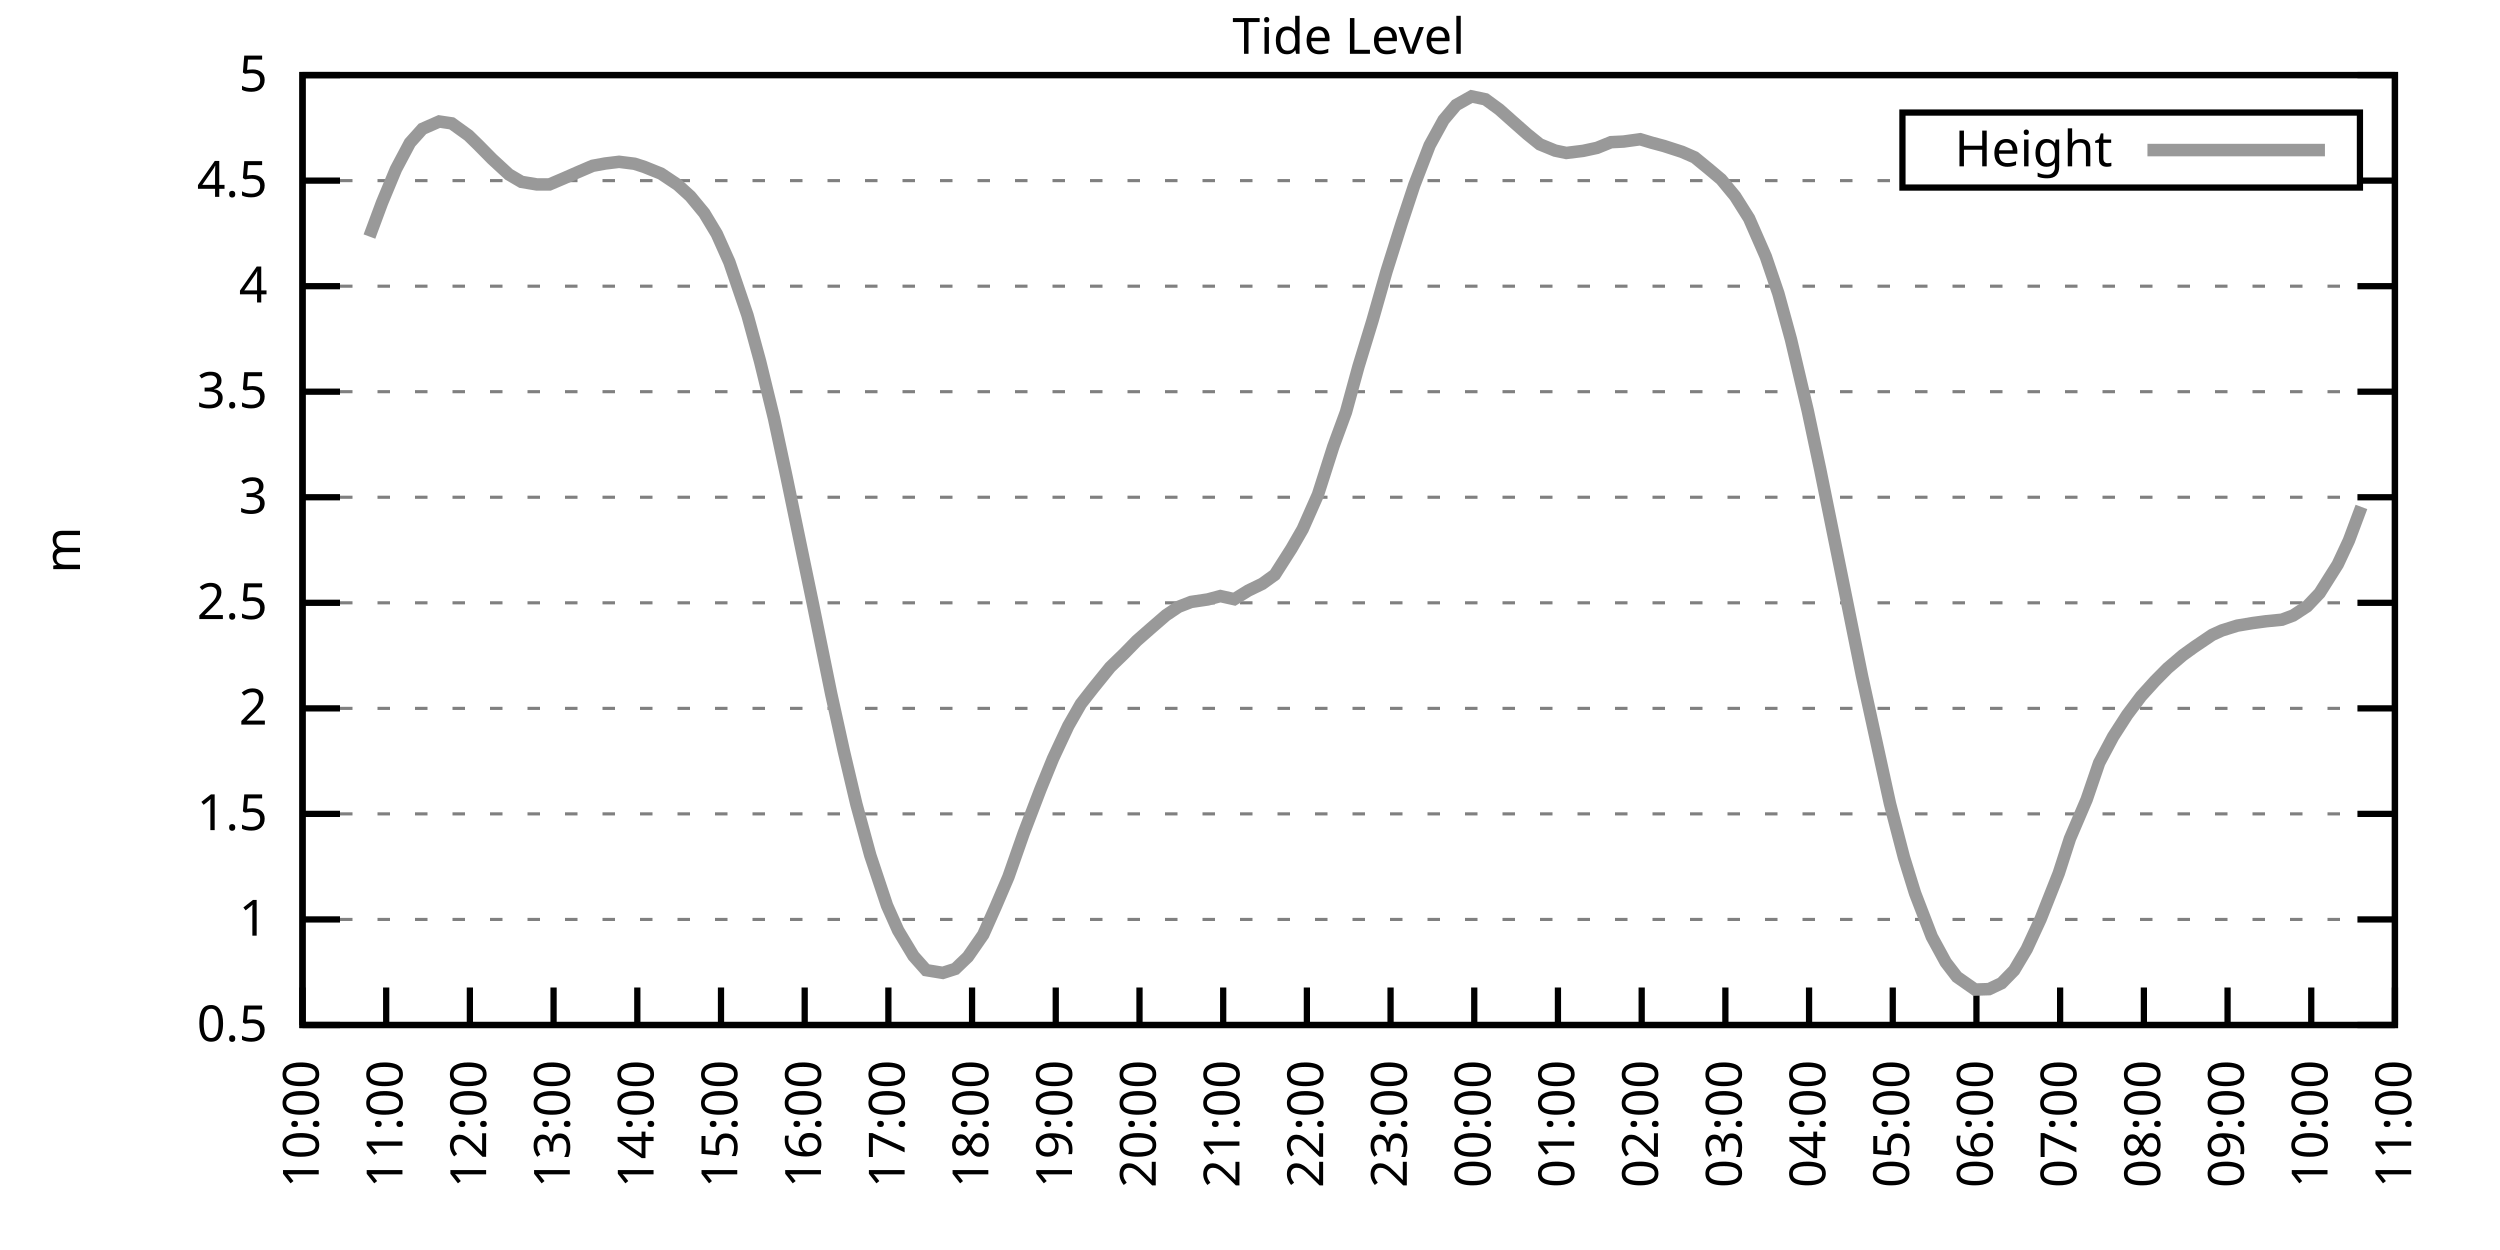
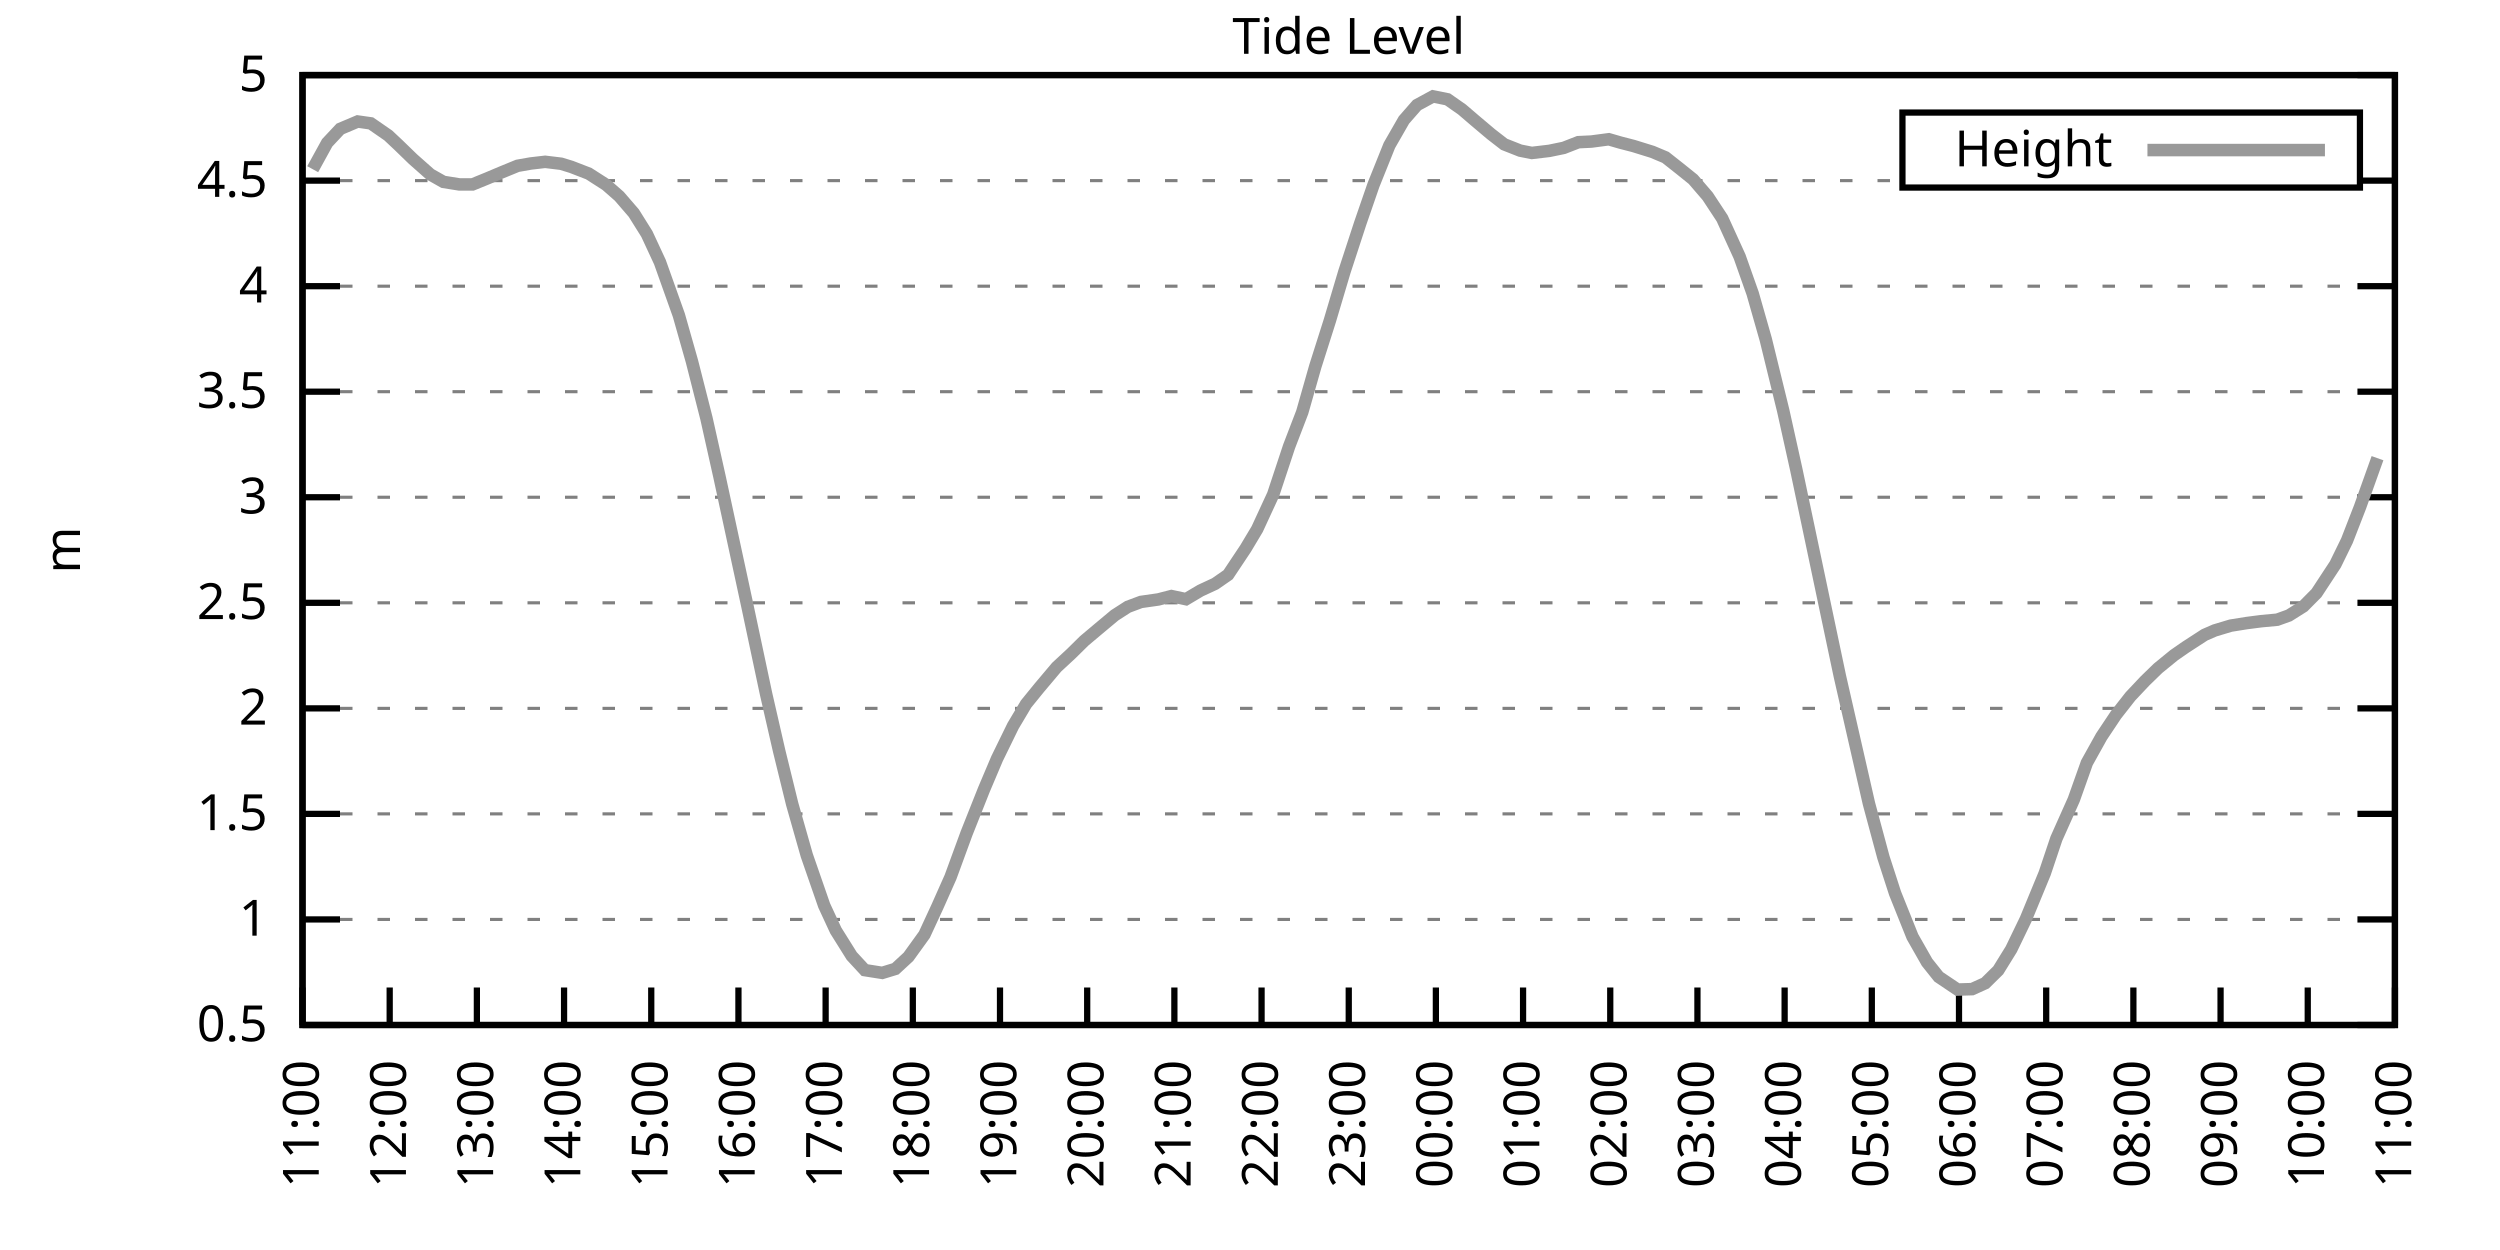
<svg xmlns="http://www.w3.org/2000/svg" xmlns:xlink="http://www.w3.org/1999/xlink" width="400" height="200" viewBox="0 0 400 200">
  <g id="gnuplot_canvas">
    <rect x="0" y="0" width="400" height="200" fill="none" />
    <defs>
      <circle id="gpDot" r="0.5" stroke-width="0.5" stroke="currentColor" />
      <path id="gpPt0" stroke-width="0.333" stroke="currentColor" d="M-1,0 h2 M0,-1 v2" />
      <path id="gpPt1" stroke-width="0.333" stroke="currentColor" d="M-1,-1 L1,1 M1,-1 L-1,1" />
      <path id="gpPt2" stroke-width="0.333" stroke="currentColor" d="M-1,0 L1,0 M0,-1 L0,1 M-1,-1 L1,1 M-1,1 L1,-1" />
      <rect id="gpPt3" stroke-width="0.333" stroke="currentColor" x="-1" y="-1" width="2" height="2" />
      <rect id="gpPt4" stroke-width="0.333" stroke="currentColor" fill="currentColor" x="-1" y="-1" width="2" height="2" />
      <circle id="gpPt5" stroke-width="0.333" stroke="currentColor" cx="0" cy="0" r="1" />
      <use xlink:href="#gpPt5" id="gpPt6" fill="currentColor" stroke="none" />
      <path id="gpPt7" stroke-width="0.333" stroke="currentColor" d="M0,-1.33 L-1.33,0.67 L1.33,0.67 z" />
      <use xlink:href="#gpPt7" id="gpPt8" fill="currentColor" stroke="none" />
      <use xlink:href="#gpPt7" id="gpPt9" stroke="currentColor" transform="rotate(180)" />
      <use xlink:href="#gpPt9" id="gpPt10" fill="currentColor" stroke="none" />
      <use xlink:href="#gpPt3" id="gpPt11" stroke="currentColor" transform="rotate(45)" />
      <use xlink:href="#gpPt11" id="gpPt12" fill="currentColor" stroke="none" />
      <path id="gpPt13" stroke-width="0.333" stroke="currentColor" d="M0,1.330 L1.265,0.411 L0.782,-1.067 L-0.782,-1.076 L-1.265,0.411 z" />
      <use xlink:href="#gpPt13" id="gpPt14" fill="currentColor" stroke="none" />
      <filter id="textbox" filterUnits="objectBoundingBox" x="0" y="0" height="1" width="1">
        <feFlood flood-color="white" flood-opacity="1" result="bgnd" />
        <feComposite in="SourceGraphic" in2="bgnd" operator="atop" />
      </filter>
      <filter id="greybox" filterUnits="objectBoundingBox" x="0" y="0" height="1" width="1">
        <feFlood flood-color="lightgrey" flood-opacity="1" result="grey" />
        <feComposite in="SourceGraphic" in2="grey" operator="atop" />
      </filter>
    </defs>
    <g fill="none" color="white" stroke="currentColor" stroke-width="1.00" stroke-linecap="butt" stroke-linejoin="miter">
</g>
    <g fill="none" color="black" stroke="currentColor" stroke-width="1.00" stroke-linecap="butt" stroke-linejoin="miter">
      <g stroke="none" shape-rendering="crispEdges">
        <polygon fill="rgb(255, 255, 255)" points="48.40,164.00 383.18,164.00 383.18,12.02 48.40,12.02 " />
      </g>
    </g>
    <g fill="none" color="black" stroke="currentColor" stroke-width="1.00" stroke-linecap="butt" stroke-linejoin="miter">
</g>
    <g fill="none" color="black" stroke="black" stroke-width="0.50" stroke-linecap="butt" stroke-linejoin="miter">
</g>
    <g fill="none" color="gray" stroke="currentColor" stroke-width="0.50" stroke-linecap="butt" stroke-linejoin="miter">
      <path stroke="gray" stroke-dasharray="2,4" class="gridline" d="M48.40,164.00 L383.19,164.00  " />
    </g>
    <g fill="none" color="gray" stroke="gray" stroke-width="1.00" stroke-linecap="butt" stroke-linejoin="miter">
</g>
    <g fill="none" color="black" stroke="currentColor" stroke-width="1.00" stroke-linecap="butt" stroke-linejoin="miter">
      <path stroke="black" d="M48.40,164.00 L54.40,164.00 M383.19,164.00 L377.19,164.00  " />
      <g transform="translate(42.80,166.60)" stroke="none" fill="black" font-family="Sans" font-size="8.00" text-anchor="end">
        <text>
          <tspan font-family="Sans"> 0.5</tspan>
        </text>
      </g>
    </g>
    <g fill="none" color="black" stroke="currentColor" stroke-width="1.00" stroke-linecap="butt" stroke-linejoin="miter">
</g>
    <g fill="none" color="black" stroke="black" stroke-width="0.50" stroke-linecap="butt" stroke-linejoin="miter">
</g>
    <g fill="none" color="gray" stroke="currentColor" stroke-width="0.50" stroke-linecap="butt" stroke-linejoin="miter">
      <path stroke="gray" stroke-dasharray="2,4" class="gridline" d="M48.40,147.11 L383.19,147.11  " />
    </g>
    <g fill="none" color="gray" stroke="gray" stroke-width="1.00" stroke-linecap="butt" stroke-linejoin="miter">
</g>
    <g fill="none" color="black" stroke="currentColor" stroke-width="1.00" stroke-linecap="butt" stroke-linejoin="miter">
      <path stroke="black" d="M48.40,147.11 L54.40,147.11 M383.19,147.11 L377.19,147.11  " />
      <g transform="translate(42.80,149.71)" stroke="none" fill="black" font-family="Sans" font-size="8.00" text-anchor="end">
        <text>
          <tspan font-family="Sans"> 1</tspan>
        </text>
      </g>
    </g>
    <g fill="none" color="black" stroke="currentColor" stroke-width="1.00" stroke-linecap="butt" stroke-linejoin="miter">
</g>
    <g fill="none" color="black" stroke="black" stroke-width="0.50" stroke-linecap="butt" stroke-linejoin="miter">
</g>
    <g fill="none" color="gray" stroke="currentColor" stroke-width="0.50" stroke-linecap="butt" stroke-linejoin="miter">
      <path stroke="gray" stroke-dasharray="2,4" class="gridline" d="M48.40,130.22 L383.19,130.22  " />
    </g>
    <g fill="none" color="gray" stroke="gray" stroke-width="1.00" stroke-linecap="butt" stroke-linejoin="miter">
</g>
    <g fill="none" color="black" stroke="currentColor" stroke-width="1.00" stroke-linecap="butt" stroke-linejoin="miter">
      <path stroke="black" d="M48.40,130.22 L54.40,130.22 M383.19,130.22 L377.19,130.22  " />
      <g transform="translate(42.80,132.82)" stroke="none" fill="black" font-family="Sans" font-size="8.00" text-anchor="end">
        <text>
          <tspan font-family="Sans"> 1.5</tspan>
        </text>
      </g>
    </g>
    <g fill="none" color="black" stroke="currentColor" stroke-width="1.00" stroke-linecap="butt" stroke-linejoin="miter">
</g>
    <g fill="none" color="black" stroke="black" stroke-width="0.50" stroke-linecap="butt" stroke-linejoin="miter">
</g>
    <g fill="none" color="gray" stroke="currentColor" stroke-width="0.50" stroke-linecap="butt" stroke-linejoin="miter">
      <path stroke="gray" stroke-dasharray="2,4" class="gridline" d="M48.40,113.34 L383.19,113.34  " />
    </g>
    <g fill="none" color="gray" stroke="gray" stroke-width="1.00" stroke-linecap="butt" stroke-linejoin="miter">
</g>
    <g fill="none" color="black" stroke="currentColor" stroke-width="1.00" stroke-linecap="butt" stroke-linejoin="miter">
      <path stroke="black" d="M48.40,113.34 L54.40,113.34 M383.19,113.34 L377.19,113.34  " />
      <g transform="translate(42.80,115.94)" stroke="none" fill="black" font-family="Sans" font-size="8.00" text-anchor="end">
        <text>
          <tspan font-family="Sans"> 2</tspan>
        </text>
      </g>
    </g>
    <g fill="none" color="black" stroke="currentColor" stroke-width="1.00" stroke-linecap="butt" stroke-linejoin="miter">
</g>
    <g fill="none" color="black" stroke="black" stroke-width="0.50" stroke-linecap="butt" stroke-linejoin="miter">
</g>
    <g fill="none" color="gray" stroke="currentColor" stroke-width="0.50" stroke-linecap="butt" stroke-linejoin="miter">
      <path stroke="gray" stroke-dasharray="2,4" class="gridline" d="M48.40,96.45 L383.19,96.45  " />
    </g>
    <g fill="none" color="gray" stroke="gray" stroke-width="1.00" stroke-linecap="butt" stroke-linejoin="miter">
</g>
    <g fill="none" color="black" stroke="currentColor" stroke-width="1.00" stroke-linecap="butt" stroke-linejoin="miter">
      <path stroke="black" d="M48.40,96.45 L54.40,96.45 M383.19,96.45 L377.19,96.45  " />
      <g transform="translate(42.80,99.05)" stroke="none" fill="black" font-family="Sans" font-size="8.00" text-anchor="end">
        <text>
          <tspan font-family="Sans"> 2.5</tspan>
        </text>
      </g>
    </g>
    <g fill="none" color="black" stroke="currentColor" stroke-width="1.00" stroke-linecap="butt" stroke-linejoin="miter">
</g>
    <g fill="none" color="black" stroke="black" stroke-width="0.50" stroke-linecap="butt" stroke-linejoin="miter">
</g>
    <g fill="none" color="gray" stroke="currentColor" stroke-width="0.50" stroke-linecap="butt" stroke-linejoin="miter">
      <path stroke="gray" stroke-dasharray="2,4" class="gridline" d="M48.40,79.56 L383.19,79.56  " />
    </g>
    <g fill="none" color="gray" stroke="gray" stroke-width="1.00" stroke-linecap="butt" stroke-linejoin="miter">
</g>
    <g fill="none" color="black" stroke="currentColor" stroke-width="1.00" stroke-linecap="butt" stroke-linejoin="miter">
      <path stroke="black" d="M48.40,79.56 L54.40,79.56 M383.19,79.56 L377.19,79.56  " />
      <g transform="translate(42.80,82.16)" stroke="none" fill="black" font-family="Sans" font-size="8.00" text-anchor="end">
        <text>
          <tspan font-family="Sans"> 3</tspan>
        </text>
      </g>
    </g>
    <g fill="none" color="black" stroke="currentColor" stroke-width="1.00" stroke-linecap="butt" stroke-linejoin="miter">
</g>
    <g fill="none" color="black" stroke="black" stroke-width="0.50" stroke-linecap="butt" stroke-linejoin="miter">
</g>
    <g fill="none" color="gray" stroke="currentColor" stroke-width="0.50" stroke-linecap="butt" stroke-linejoin="miter">
      <path stroke="gray" stroke-dasharray="2,4" class="gridline" d="M48.40,62.67 L383.19,62.67  " />
    </g>
    <g fill="none" color="gray" stroke="gray" stroke-width="1.00" stroke-linecap="butt" stroke-linejoin="miter">
</g>
    <g fill="none" color="black" stroke="currentColor" stroke-width="1.00" stroke-linecap="butt" stroke-linejoin="miter">
      <path stroke="black" d="M48.40,62.67 L54.40,62.67 M383.19,62.67 L377.19,62.67  " />
      <g transform="translate(42.80,65.27)" stroke="none" fill="black" font-family="Sans" font-size="8.00" text-anchor="end">
        <text>
          <tspan font-family="Sans"> 3.5</tspan>
        </text>
      </g>
    </g>
    <g fill="none" color="black" stroke="currentColor" stroke-width="1.00" stroke-linecap="butt" stroke-linejoin="miter">
</g>
    <g fill="none" color="black" stroke="black" stroke-width="0.50" stroke-linecap="butt" stroke-linejoin="miter">
</g>
    <g fill="none" color="gray" stroke="currentColor" stroke-width="0.50" stroke-linecap="butt" stroke-linejoin="miter">
      <path stroke="gray" stroke-dasharray="2,4" class="gridline" d="M48.40,45.79 L383.19,45.79  " />
    </g>
    <g fill="none" color="gray" stroke="gray" stroke-width="1.00" stroke-linecap="butt" stroke-linejoin="miter">
</g>
    <g fill="none" color="black" stroke="currentColor" stroke-width="1.00" stroke-linecap="butt" stroke-linejoin="miter">
      <path stroke="black" d="M48.40,45.79 L54.40,45.79 M383.19,45.79 L377.19,45.79  " />
      <g transform="translate(42.80,48.39)" stroke="none" fill="black" font-family="Sans" font-size="8.00" text-anchor="end">
        <text>
          <tspan font-family="Sans"> 4</tspan>
        </text>
      </g>
    </g>
    <g fill="none" color="black" stroke="currentColor" stroke-width="1.00" stroke-linecap="butt" stroke-linejoin="miter">
</g>
    <g fill="none" color="black" stroke="black" stroke-width="0.50" stroke-linecap="butt" stroke-linejoin="miter">
</g>
    <g fill="none" color="gray" stroke="currentColor" stroke-width="0.50" stroke-linecap="butt" stroke-linejoin="miter">
      <path stroke="gray" stroke-dasharray="2,4" class="gridline" d="M48.40,28.90 L304.39,28.90 M377.59,28.90 L383.19,28.90  " />
    </g>
    <g fill="none" color="gray" stroke="gray" stroke-width="1.00" stroke-linecap="butt" stroke-linejoin="miter">
</g>
    <g fill="none" color="black" stroke="currentColor" stroke-width="1.00" stroke-linecap="butt" stroke-linejoin="miter">
      <path stroke="black" d="M48.40,28.90 L54.40,28.90 M383.19,28.90 L377.19,28.90  " />
      <g transform="translate(42.80,31.50)" stroke="none" fill="black" font-family="Sans" font-size="8.00" text-anchor="end">
        <text>
          <tspan font-family="Sans"> 4.5</tspan>
        </text>
      </g>
    </g>
    <g fill="none" color="black" stroke="currentColor" stroke-width="1.00" stroke-linecap="butt" stroke-linejoin="miter">
</g>
    <g fill="none" color="black" stroke="black" stroke-width="0.50" stroke-linecap="butt" stroke-linejoin="miter">
</g>
    <g fill="none" color="gray" stroke="currentColor" stroke-width="0.50" stroke-linecap="butt" stroke-linejoin="miter">
      <path stroke="gray" stroke-dasharray="2,4" class="gridline" d="M48.40,12.01 L383.19,12.01  " />
    </g>
    <g fill="none" color="gray" stroke="gray" stroke-width="1.00" stroke-linecap="butt" stroke-linejoin="miter">
</g>
    <g fill="none" color="black" stroke="currentColor" stroke-width="1.00" stroke-linecap="butt" stroke-linejoin="miter">
      <path stroke="black" d="M48.40,12.01 L54.40,12.01 M383.19,12.01 L377.19,12.01  " />
      <g transform="translate(42.80,14.61)" stroke="none" fill="black" font-family="Sans" font-size="8.00" text-anchor="end">
        <text>
          <tspan font-family="Sans"> 5</tspan>
        </text>
      </g>
    </g>
    <g fill="none" color="black" stroke="currentColor" stroke-width="1.00" stroke-linecap="butt" stroke-linejoin="miter">
      <path stroke="black" d="M48.40,164.00 L48.40,158.00  " />
      <g transform="translate(51.00,169.60) rotate(270.00)" stroke="none" fill="black" font-family="Sans" font-size="8.00" text-anchor="end">
        <text>
-           <tspan font-family="Sans">10:00</tspan>
-         </text>
-       </g>
-     </g>
-     <g fill="none" color="black" stroke="currentColor" stroke-width="1.00" stroke-linecap="butt" stroke-linejoin="miter">
-       <path stroke="black" d="M61.79,164.00 L61.79,158.00  " />
-       <g transform="translate(64.39,169.60) rotate(270.00)" stroke="none" fill="black" font-family="Sans" font-size="8.00" text-anchor="end">
-         <text>
          <tspan font-family="Sans">11:00</tspan>
        </text>
      </g>
    </g>
    <g fill="none" color="black" stroke="currentColor" stroke-width="1.00" stroke-linecap="butt" stroke-linejoin="miter">
-       <path stroke="black" d="M75.18,164.00 L75.18,158.00  " />
-       <g transform="translate(77.78,169.60) rotate(270.00)" stroke="none" fill="black" font-family="Sans" font-size="8.00" text-anchor="end">
+       <path stroke="black" d="M62.35,164.00 L62.35,158.00  " />
+       <g transform="translate(64.95,169.60) rotate(270.00)" stroke="none" fill="black" font-family="Sans" font-size="8.00" text-anchor="end">
        <text>
          <tspan font-family="Sans">12:00</tspan>
        </text>
      </g>
    </g>
    <g fill="none" color="black" stroke="currentColor" stroke-width="1.00" stroke-linecap="butt" stroke-linejoin="miter">
-       <path stroke="black" d="M88.57,164.00 L88.57,158.00  " />
-       <g transform="translate(91.17,169.60) rotate(270.00)" stroke="none" fill="black" font-family="Sans" font-size="8.00" text-anchor="end">
+       <path stroke="black" d="M76.30,164.00 L76.30,158.00  " />
+       <g transform="translate(78.90,169.60) rotate(270.00)" stroke="none" fill="black" font-family="Sans" font-size="8.00" text-anchor="end">
        <text>
          <tspan font-family="Sans">13:00</tspan>
        </text>
      </g>
    </g>
    <g fill="none" color="black" stroke="currentColor" stroke-width="1.00" stroke-linecap="butt" stroke-linejoin="miter">
-       <path stroke="black" d="M101.97,164.00 L101.97,158.00  " />
-       <g transform="translate(104.57,169.60) rotate(270.00)" stroke="none" fill="black" font-family="Sans" font-size="8.00" text-anchor="end">
+       <path stroke="black" d="M90.25,164.00 L90.25,158.00  " />
+       <g transform="translate(92.85,169.60) rotate(270.00)" stroke="none" fill="black" font-family="Sans" font-size="8.00" text-anchor="end">
        <text>
          <tspan font-family="Sans">14:00</tspan>
        </text>
      </g>
    </g>
    <g fill="none" color="black" stroke="currentColor" stroke-width="1.00" stroke-linecap="butt" stroke-linejoin="miter">
-       <path stroke="black" d="M115.36,164.00 L115.36,158.00  " />
-       <g transform="translate(117.96,169.60) rotate(270.00)" stroke="none" fill="black" font-family="Sans" font-size="8.00" text-anchor="end">
+       <path stroke="black" d="M104.20,164.00 L104.20,158.00  " />
+       <g transform="translate(106.80,169.60) rotate(270.00)" stroke="none" fill="black" font-family="Sans" font-size="8.00" text-anchor="end">
        <text>
          <tspan font-family="Sans">15:00</tspan>
        </text>
      </g>
    </g>
    <g fill="none" color="black" stroke="currentColor" stroke-width="1.00" stroke-linecap="butt" stroke-linejoin="miter">
-       <path stroke="black" d="M128.75,164.00 L128.75,158.00  " />
-       <g transform="translate(131.35,169.60) rotate(270.00)" stroke="none" fill="black" font-family="Sans" font-size="8.00" text-anchor="end">
+       <path stroke="black" d="M118.15,164.00 L118.15,158.00  " />
+       <g transform="translate(120.75,169.60) rotate(270.00)" stroke="none" fill="black" font-family="Sans" font-size="8.00" text-anchor="end">
        <text>
          <tspan font-family="Sans">16:00</tspan>
        </text>
      </g>
    </g>
    <g fill="none" color="black" stroke="currentColor" stroke-width="1.00" stroke-linecap="butt" stroke-linejoin="miter">
-       <path stroke="black" d="M142.14,164.00 L142.14,158.00  " />
-       <g transform="translate(144.74,169.60) rotate(270.00)" stroke="none" fill="black" font-family="Sans" font-size="8.00" text-anchor="end">
+       <path stroke="black" d="M132.10,164.00 L132.10,158.00  " />
+       <g transform="translate(134.70,169.60) rotate(270.00)" stroke="none" fill="black" font-family="Sans" font-size="8.00" text-anchor="end">
        <text>
          <tspan font-family="Sans">17:00</tspan>
        </text>
      </g>
    </g>
    <g fill="none" color="black" stroke="currentColor" stroke-width="1.00" stroke-linecap="butt" stroke-linejoin="miter">
-       <path stroke="black" d="M155.53,164.00 L155.53,158.00  " />
-       <g transform="translate(158.13,169.60) rotate(270.00)" stroke="none" fill="black" font-family="Sans" font-size="8.00" text-anchor="end">
+       <path stroke="black" d="M146.05,164.00 L146.05,158.00  " />
+       <g transform="translate(148.65,169.60) rotate(270.00)" stroke="none" fill="black" font-family="Sans" font-size="8.00" text-anchor="end">
        <text>
          <tspan font-family="Sans">18:00</tspan>
        </text>
      </g>
    </g>
    <g fill="none" color="black" stroke="currentColor" stroke-width="1.00" stroke-linecap="butt" stroke-linejoin="miter">
-       <path stroke="black" d="M168.92,164.00 L168.92,158.00  " />
-       <g transform="translate(171.52,169.60) rotate(270.00)" stroke="none" fill="black" font-family="Sans" font-size="8.00" text-anchor="end">
+       <path stroke="black" d="M160.00,164.00 L160.00,158.00  " />
+       <g transform="translate(162.60,169.60) rotate(270.00)" stroke="none" fill="black" font-family="Sans" font-size="8.00" text-anchor="end">
        <text>
          <tspan font-family="Sans">19:00</tspan>
        </text>
      </g>
    </g>
    <g fill="none" color="black" stroke="currentColor" stroke-width="1.00" stroke-linecap="butt" stroke-linejoin="miter">
-       <path stroke="black" d="M182.32,164.00 L182.32,158.00  " />
-       <g transform="translate(184.92,169.60) rotate(270.00)" stroke="none" fill="black" font-family="Sans" font-size="8.00" text-anchor="end">
+       <path stroke="black" d="M173.95,164.00 L173.95,158.00  " />
+       <g transform="translate(176.55,169.60) rotate(270.00)" stroke="none" fill="black" font-family="Sans" font-size="8.00" text-anchor="end">
        <text>
          <tspan font-family="Sans">20:00</tspan>
        </text>
      </g>
    </g>
    <g fill="none" color="black" stroke="currentColor" stroke-width="1.00" stroke-linecap="butt" stroke-linejoin="miter">
-       <path stroke="black" d="M195.71,164.00 L195.71,158.00  " />
-       <g transform="translate(198.31,169.60) rotate(270.00)" stroke="none" fill="black" font-family="Sans" font-size="8.00" text-anchor="end">
+       <path stroke="black" d="M187.90,164.00 L187.90,158.00  " />
+       <g transform="translate(190.50,169.60) rotate(270.00)" stroke="none" fill="black" font-family="Sans" font-size="8.00" text-anchor="end">
        <text>
          <tspan font-family="Sans">21:00</tspan>
        </text>
      </g>
    </g>
    <g fill="none" color="black" stroke="currentColor" stroke-width="1.00" stroke-linecap="butt" stroke-linejoin="miter">
-       <path stroke="black" d="M209.10,164.00 L209.10,158.00  " />
-       <g transform="translate(211.70,169.60) rotate(270.00)" stroke="none" fill="black" font-family="Sans" font-size="8.00" text-anchor="end">
+       <path stroke="black" d="M201.85,164.00 L201.85,158.00  " />
+       <g transform="translate(204.45,169.60) rotate(270.00)" stroke="none" fill="black" font-family="Sans" font-size="8.00" text-anchor="end">
        <text>
          <tspan font-family="Sans">22:00</tspan>
        </text>
      </g>
    </g>
    <g fill="none" color="black" stroke="currentColor" stroke-width="1.00" stroke-linecap="butt" stroke-linejoin="miter">
-       <path stroke="black" d="M222.49,164.00 L222.49,158.00  " />
-       <g transform="translate(225.09,169.60) rotate(270.00)" stroke="none" fill="black" font-family="Sans" font-size="8.00" text-anchor="end">
+       <path stroke="black" d="M215.80,164.00 L215.80,158.00  " />
+       <g transform="translate(218.40,169.60) rotate(270.00)" stroke="none" fill="black" font-family="Sans" font-size="8.00" text-anchor="end">
        <text>
          <tspan font-family="Sans">23:00</tspan>
        </text>
      </g>
    </g>
    <g fill="none" color="black" stroke="currentColor" stroke-width="1.00" stroke-linecap="butt" stroke-linejoin="miter">
-       <path stroke="black" d="M235.88,164.00 L235.88,158.00  " />
-       <g transform="translate(238.48,169.60) rotate(270.00)" stroke="none" fill="black" font-family="Sans" font-size="8.00" text-anchor="end">
+       <path stroke="black" d="M229.74,164.00 L229.74,158.00  " />
+       <g transform="translate(232.34,169.60) rotate(270.00)" stroke="none" fill="black" font-family="Sans" font-size="8.00" text-anchor="end">
        <text>
          <tspan font-family="Sans">00:00</tspan>
        </text>
      </g>
    </g>
    <g fill="none" color="black" stroke="currentColor" stroke-width="1.00" stroke-linecap="butt" stroke-linejoin="miter">
-       <path stroke="black" d="M249.27,164.00 L249.27,158.00  " />
-       <g transform="translate(251.87,169.60) rotate(270.00)" stroke="none" fill="black" font-family="Sans" font-size="8.00" text-anchor="end">
+       <path stroke="black" d="M243.69,164.00 L243.69,158.00  " />
+       <g transform="translate(246.29,169.60) rotate(270.00)" stroke="none" fill="black" font-family="Sans" font-size="8.00" text-anchor="end">
        <text>
          <tspan font-family="Sans">01:00</tspan>
        </text>
      </g>
    </g>
    <g fill="none" color="black" stroke="currentColor" stroke-width="1.00" stroke-linecap="butt" stroke-linejoin="miter">
-       <path stroke="black" d="M262.67,164.00 L262.67,158.00  " />
-       <g transform="translate(265.27,169.60) rotate(270.00)" stroke="none" fill="black" font-family="Sans" font-size="8.00" text-anchor="end">
+       <path stroke="black" d="M257.64,164.00 L257.64,158.00  " />
+       <g transform="translate(260.24,169.60) rotate(270.00)" stroke="none" fill="black" font-family="Sans" font-size="8.00" text-anchor="end">
        <text>
          <tspan font-family="Sans">02:00</tspan>
        </text>
      </g>
    </g>
    <g fill="none" color="black" stroke="currentColor" stroke-width="1.00" stroke-linecap="butt" stroke-linejoin="miter">
-       <path stroke="black" d="M276.06,164.00 L276.06,158.00  " />
-       <g transform="translate(278.66,169.60) rotate(270.00)" stroke="none" fill="black" font-family="Sans" font-size="8.00" text-anchor="end">
+       <path stroke="black" d="M271.59,164.00 L271.59,158.00  " />
+       <g transform="translate(274.19,169.60) rotate(270.00)" stroke="none" fill="black" font-family="Sans" font-size="8.00" text-anchor="end">
        <text>
          <tspan font-family="Sans">03:00</tspan>
        </text>
      </g>
    </g>
    <g fill="none" color="black" stroke="currentColor" stroke-width="1.00" stroke-linecap="butt" stroke-linejoin="miter">
-       <path stroke="black" d="M289.45,164.00 L289.45,158.00  " />
-       <g transform="translate(292.05,169.60) rotate(270.00)" stroke="none" fill="black" font-family="Sans" font-size="8.00" text-anchor="end">
+       <path stroke="black" d="M285.54,164.00 L285.54,158.00  " />
+       <g transform="translate(288.14,169.60) rotate(270.00)" stroke="none" fill="black" font-family="Sans" font-size="8.00" text-anchor="end">
        <text>
          <tspan font-family="Sans">04:00</tspan>
        </text>
      </g>
    </g>
    <g fill="none" color="black" stroke="currentColor" stroke-width="1.00" stroke-linecap="butt" stroke-linejoin="miter">
-       <path stroke="black" d="M302.84,164.00 L302.84,158.00  " />
-       <g transform="translate(305.44,169.60) rotate(270.00)" stroke="none" fill="black" font-family="Sans" font-size="8.00" text-anchor="end">
+       <path stroke="black" d="M299.49,164.00 L299.49,158.00  " />
+       <g transform="translate(302.09,169.60) rotate(270.00)" stroke="none" fill="black" font-family="Sans" font-size="8.00" text-anchor="end">
        <text>
          <tspan font-family="Sans">05:00</tspan>
        </text>
      </g>
    </g>
    <g fill="none" color="black" stroke="currentColor" stroke-width="1.00" stroke-linecap="butt" stroke-linejoin="miter">
-       <path stroke="black" d="M316.23,164.00 L316.23,158.00  " />
-       <g transform="translate(318.83,169.60) rotate(270.00)" stroke="none" fill="black" font-family="Sans" font-size="8.00" text-anchor="end">
+       <path stroke="black" d="M313.44,164.00 L313.44,158.00  " />
+       <g transform="translate(316.04,169.60) rotate(270.00)" stroke="none" fill="black" font-family="Sans" font-size="8.00" text-anchor="end">
        <text>
          <tspan font-family="Sans">06:00</tspan>
        </text>
      </g>
    </g>
    <g fill="none" color="black" stroke="currentColor" stroke-width="1.00" stroke-linecap="butt" stroke-linejoin="miter">
-       <path stroke="black" d="M329.62,164.00 L329.62,158.00  " />
-       <g transform="translate(332.22,169.60) rotate(270.00)" stroke="none" fill="black" font-family="Sans" font-size="8.00" text-anchor="end">
+       <path stroke="black" d="M327.39,164.00 L327.39,158.00  " />
+       <g transform="translate(329.99,169.60) rotate(270.00)" stroke="none" fill="black" font-family="Sans" font-size="8.00" text-anchor="end">
        <text>
          <tspan font-family="Sans">07:00</tspan>
        </text>
      </g>
    </g>
    <g fill="none" color="black" stroke="currentColor" stroke-width="1.00" stroke-linecap="butt" stroke-linejoin="miter">
-       <path stroke="black" d="M343.02,164.00 L343.02,158.00  " />
-       <g transform="translate(345.62,169.60) rotate(270.00)" stroke="none" fill="black" font-family="Sans" font-size="8.00" text-anchor="end">
+       <path stroke="black" d="M341.34,164.00 L341.34,158.00  " />
+       <g transform="translate(343.94,169.60) rotate(270.00)" stroke="none" fill="black" font-family="Sans" font-size="8.00" text-anchor="end">
        <text>
          <tspan font-family="Sans">08:00</tspan>
        </text>
      </g>
    </g>
    <g fill="none" color="black" stroke="currentColor" stroke-width="1.00" stroke-linecap="butt" stroke-linejoin="miter">
-       <path stroke="black" d="M356.41,164.00 L356.41,158.00  " />
-       <g transform="translate(359.01,169.60) rotate(270.00)" stroke="none" fill="black" font-family="Sans" font-size="8.00" text-anchor="end">
+       <path stroke="black" d="M355.29,164.00 L355.29,158.00  " />
+       <g transform="translate(357.89,169.60) rotate(270.00)" stroke="none" fill="black" font-family="Sans" font-size="8.00" text-anchor="end">
        <text>
          <tspan font-family="Sans">09:00</tspan>
        </text>
      </g>
    </g>
    <g fill="none" color="black" stroke="currentColor" stroke-width="1.00" stroke-linecap="butt" stroke-linejoin="miter">
-       <path stroke="black" d="M369.80,164.00 L369.80,158.00  " />
-       <g transform="translate(372.40,169.60) rotate(270.00)" stroke="none" fill="black" font-family="Sans" font-size="8.00" text-anchor="end">
+       <path stroke="black" d="M369.24,164.00 L369.24,158.00  " />
+       <g transform="translate(371.84,169.60) rotate(270.00)" stroke="none" fill="black" font-family="Sans" font-size="8.00" text-anchor="end">
        <text>
          <tspan font-family="Sans">10:00</tspan>
        </text>
      </g>
    </g>
    <g fill="none" color="black" stroke="currentColor" stroke-width="1.00" stroke-linecap="butt" stroke-linejoin="miter">
      <path stroke="black" d="M383.19,164.00 L383.19,158.00  " />
      <g transform="translate(385.79,169.60) rotate(270.00)" stroke="none" fill="black" font-family="Sans" font-size="8.00" text-anchor="end">
        <text>
          <tspan font-family="Sans">11:00</tspan>
        </text>
      </g>
    </g>
    <g fill="none" color="black" stroke="currentColor" stroke-width="1.00" stroke-linecap="butt" stroke-linejoin="miter">
</g>
    <g fill="none" color="black" stroke="currentColor" stroke-width="1.00" stroke-linecap="butt" stroke-linejoin="miter">
      <path stroke="black" d="M48.40,12.01 L48.40,164.00 L383.19,164.00 L383.19,12.01 L48.40,12.01 Z  " />
    </g>
    <g fill="none" color="black" stroke="currentColor" stroke-width="1.00" stroke-linecap="butt" stroke-linejoin="miter">
</g>
    <g fill="none" color="black" stroke="currentColor" stroke-width="1.00" stroke-linecap="butt" stroke-linejoin="miter">
      <path stroke="black" d="M304.39,30.01 L304.39,18.01 L377.59,18.01 L377.59,30.01 L304.39,30.01 Z  " />
    </g>
    <g id="Tide_level_plot_1">
      <g fill="none" color="white" stroke="black" stroke-width="2.00" stroke-linecap="butt" stroke-linejoin="miter">
</g>
      <g fill="none" color="black" stroke="currentColor" stroke-width="2.00" stroke-linecap="butt" stroke-linejoin="miter">
        <g transform="translate(337.99,26.61)" stroke="none" fill="black" font-family="Sans" font-size="8.00" text-anchor="end">
          <text>
            <tspan font-family="Sans">Height</tspan>
          </text>
        </g>
      </g>
      <g fill="none" color="black" stroke="currentColor" stroke-width="2.00" stroke-linecap="butt" stroke-linejoin="miter">
-         <path stroke="rgb(153, 153, 153)" d="M343.59,24.01 L371.99,24.01 M59.11,37.85 L61.12,32.44 L63.35,27.07 L65.59,22.85 L67.59,20.62 L70.27,19.44   L72.28,19.74 L74.96,21.67 L76.52,23.19 L78.75,25.45 L81.43,27.92 L83.44,29.10 L85.90,29.51 L87.91,29.51   L90.14,28.56 L92.37,27.58 L94.82,26.53 L96.83,26.16 L99.06,25.89 L101.52,26.20 L103.08,26.70 L105.76,27.78   L108.44,29.57 L110.45,31.40 L112.68,34.10 L114.69,37.44 L116.70,41.94 L119.60,50.45 L121.61,57.81 L123.84,66.93   L125.85,76.32 L128.53,89.25 L130.09,96.75 L132.99,111.01 L135.00,120.13 L137.01,128.64 L139.24,136.84 L141.92,144.88   L143.70,148.87 L146.16,152.96 L148.17,155.22 L150.85,155.66 L152.85,155.02 L154.86,153.09 L157.32,149.54 L159.33,145.02   L161.34,140.32 L163.79,133.33 L166.47,126.31 L168.48,121.38 L170.93,116.14 L172.94,112.63 L174.95,110.06 L177.63,106.75   L179.86,104.59 L181.87,102.53 L184.10,100.57 L186.56,98.44 L188.57,97.09 L190.57,96.31 L193.25,95.91 L195.26,95.37   L197.49,95.87 L199.73,94.49 L201.96,93.41 L203.97,91.96 L206.64,87.77 L208.43,84.66 L210.88,79.12 L213.34,71.42   L215.35,65.95 L217.36,58.62 L219.59,51.32 L221.82,43.49 L224.28,35.69 L226.29,29.61 L228.74,23.26 L230.97,19.20   L232.98,16.81 L235.44,15.42 L237.67,15.89 L239.90,17.52 L241.91,19.31 L244.36,21.47 L246.37,23.09 L248.83,24.10   L250.61,24.47 L253.29,24.14 L255.52,23.66 L257.76,22.75 L259.76,22.65 L262.44,22.28 L264.23,22.82 L266.24,23.36   L269.14,24.30 L271.15,25.18 L273.38,27.01 L275.39,28.70 L277.62,31.40 L279.85,34.94 L282.53,41.06 L284.54,46.97   L286.55,54.30 L289.23,65.68 L291.23,75.10 L293.47,86.15 L295.70,97.16 L297.93,108.20 L302.39,128.57 L304.63,137.18   L306.41,142.92 L309.09,149.88 L311.32,153.97 L313.11,156.30 L316.01,158.33 L318.24,158.26 L320.25,157.31 L322.26,155.25   L324.27,151.87 L326.50,147.04 L329.40,139.72 L331.19,134.18 L333.86,127.93 L335.87,122.05 L338.10,117.86 L340.34,114.38   L342.57,111.41 L344.80,108.95 L346.81,106.92 L349.26,104.83 L351.05,103.54 L353.95,101.58 L355.51,100.87 L357.97,100.10   L360.42,99.69 L362.66,99.39 L365.11,99.15 L366.90,98.48 L369.13,97.02 L371.14,94.90 L374.04,90.30 L375.82,86.49   L377.83,81.11  " />
+         <path stroke="rgb(153, 153, 153)" d="M343.59,24.01 L371.99,24.01 M50.03,27.07 L52.35,22.85 L54.44,20.62 L57.23,19.44 L59.33,19.74 L62.12,21.67   L63.74,23.19 L66.07,25.45 L68.86,27.92 L70.95,29.10 L73.51,29.51 L75.60,29.51 L77.93,28.56 L80.25,27.58   L82.81,26.53 L84.90,26.16 L87.23,25.89 L89.78,26.20 L91.41,26.70 L94.20,27.78 L96.99,29.57 L99.08,31.40   L101.41,34.10 L103.50,37.44 L105.59,41.94 L108.62,50.45 L110.71,57.81 L113.03,66.93 L115.13,76.32 L117.92,89.25   L119.54,96.75 L122.57,111.01 L124.66,120.13 L126.75,128.64 L129.08,136.84 L131.87,144.88 L133.72,148.87 L136.28,152.96   L138.37,155.22 L141.16,155.66 L143.26,155.02 L145.35,153.09 L147.91,149.54 L150.00,145.02 L152.09,140.32 L154.65,133.33   L157.44,126.31 L159.53,121.38 L162.09,116.14 L164.18,112.63 L166.27,110.06 L169.06,106.75 L171.39,104.59 L173.48,102.53   L175.81,100.57 L178.36,98.44 L180.46,97.09 L182.55,96.31 L185.34,95.91 L187.43,95.37 L189.76,95.87 L192.08,94.49   L194.41,93.41 L196.50,91.96 L199.29,87.77 L201.15,84.66 L203.71,79.12 L206.26,71.42 L208.36,65.95 L210.45,58.62   L212.77,51.32 L215.10,43.49 L217.65,35.69 L219.75,29.61 L222.30,23.26 L224.63,19.20 L226.72,16.81 L229.28,15.42   L231.60,15.89 L233.93,17.52 L236.02,19.31 L238.58,21.47 L240.67,23.09 L243.23,24.10 L245.09,24.47 L247.88,24.14   L250.20,23.66 L252.53,22.75 L254.62,22.65 L257.41,22.28 L259.27,22.82 L261.36,23.36 L264.39,24.30 L266.48,25.18   L268.80,27.01 L270.90,28.70 L273.22,31.40 L275.55,34.94 L278.34,41.06 L280.43,46.97 L282.52,54.30 L285.31,65.68   L287.40,75.10 L289.73,86.15 L292.05,97.16 L294.38,108.20 L299.03,128.57 L301.35,137.18 L303.21,142.92 L306.00,149.88   L308.33,153.97 L310.19,156.30 L313.21,158.33 L315.53,158.26 L317.63,157.31 L319.72,155.25 L321.81,151.87 L324.14,147.04   L327.16,139.72 L329.02,134.18 L331.81,127.93 L333.90,122.05 L336.23,117.86 L338.55,114.38 L340.88,111.41 L343.20,108.95   L345.29,106.92 L347.85,104.83 L349.71,103.54 L352.73,101.58 L354.36,100.87 L356.92,100.10 L359.48,99.69 L361.80,99.39   L364.36,99.15 L366.22,98.48 L368.54,97.02 L370.64,94.90 L373.66,90.30 L375.52,86.49 L377.61,81.11 L380.40,73.31    " />
      </g>
    </g>
    <g fill="none" color="black" stroke="currentColor" stroke-width="2.00" stroke-linecap="butt" stroke-linejoin="miter">
</g>
    <g fill="none" color="black" stroke="black" stroke-width="1.00" stroke-linecap="butt" stroke-linejoin="miter">
</g>
    <g fill="none" color="black" stroke="currentColor" stroke-width="1.00" stroke-linecap="butt" stroke-linejoin="miter">
      <path stroke="black" d="M48.40,12.01 L48.40,164.00 L383.19,164.00 L383.19,12.01 L48.40,12.01 Z  " />
      <g transform="translate(12.80,88.01) rotate(270.00)" stroke="none" fill="black" font-family="Sans" font-size="8.00" text-anchor="middle">
        <text>
          <tspan font-family="Sans">m</tspan>
        </text>
      </g>
    </g>
    <g fill="none" color="black" stroke="currentColor" stroke-width="1.00" stroke-linecap="butt" stroke-linejoin="miter">
</g>
    <g fill="none" color="black" stroke="currentColor" stroke-width="1.00" stroke-linecap="butt" stroke-linejoin="miter">
      <g transform="translate(215.79,8.61)" stroke="none" fill="black" font-family="Sans" font-size="8.00" text-anchor="middle">
        <text>
          <tspan font-family="Sans">Tide Level</tspan>
        </text>
      </g>
    </g>
    <g fill="none" color="black" stroke="currentColor" stroke-width="1.00" stroke-linecap="butt" stroke-linejoin="miter">
</g>
  </g>
</svg>
